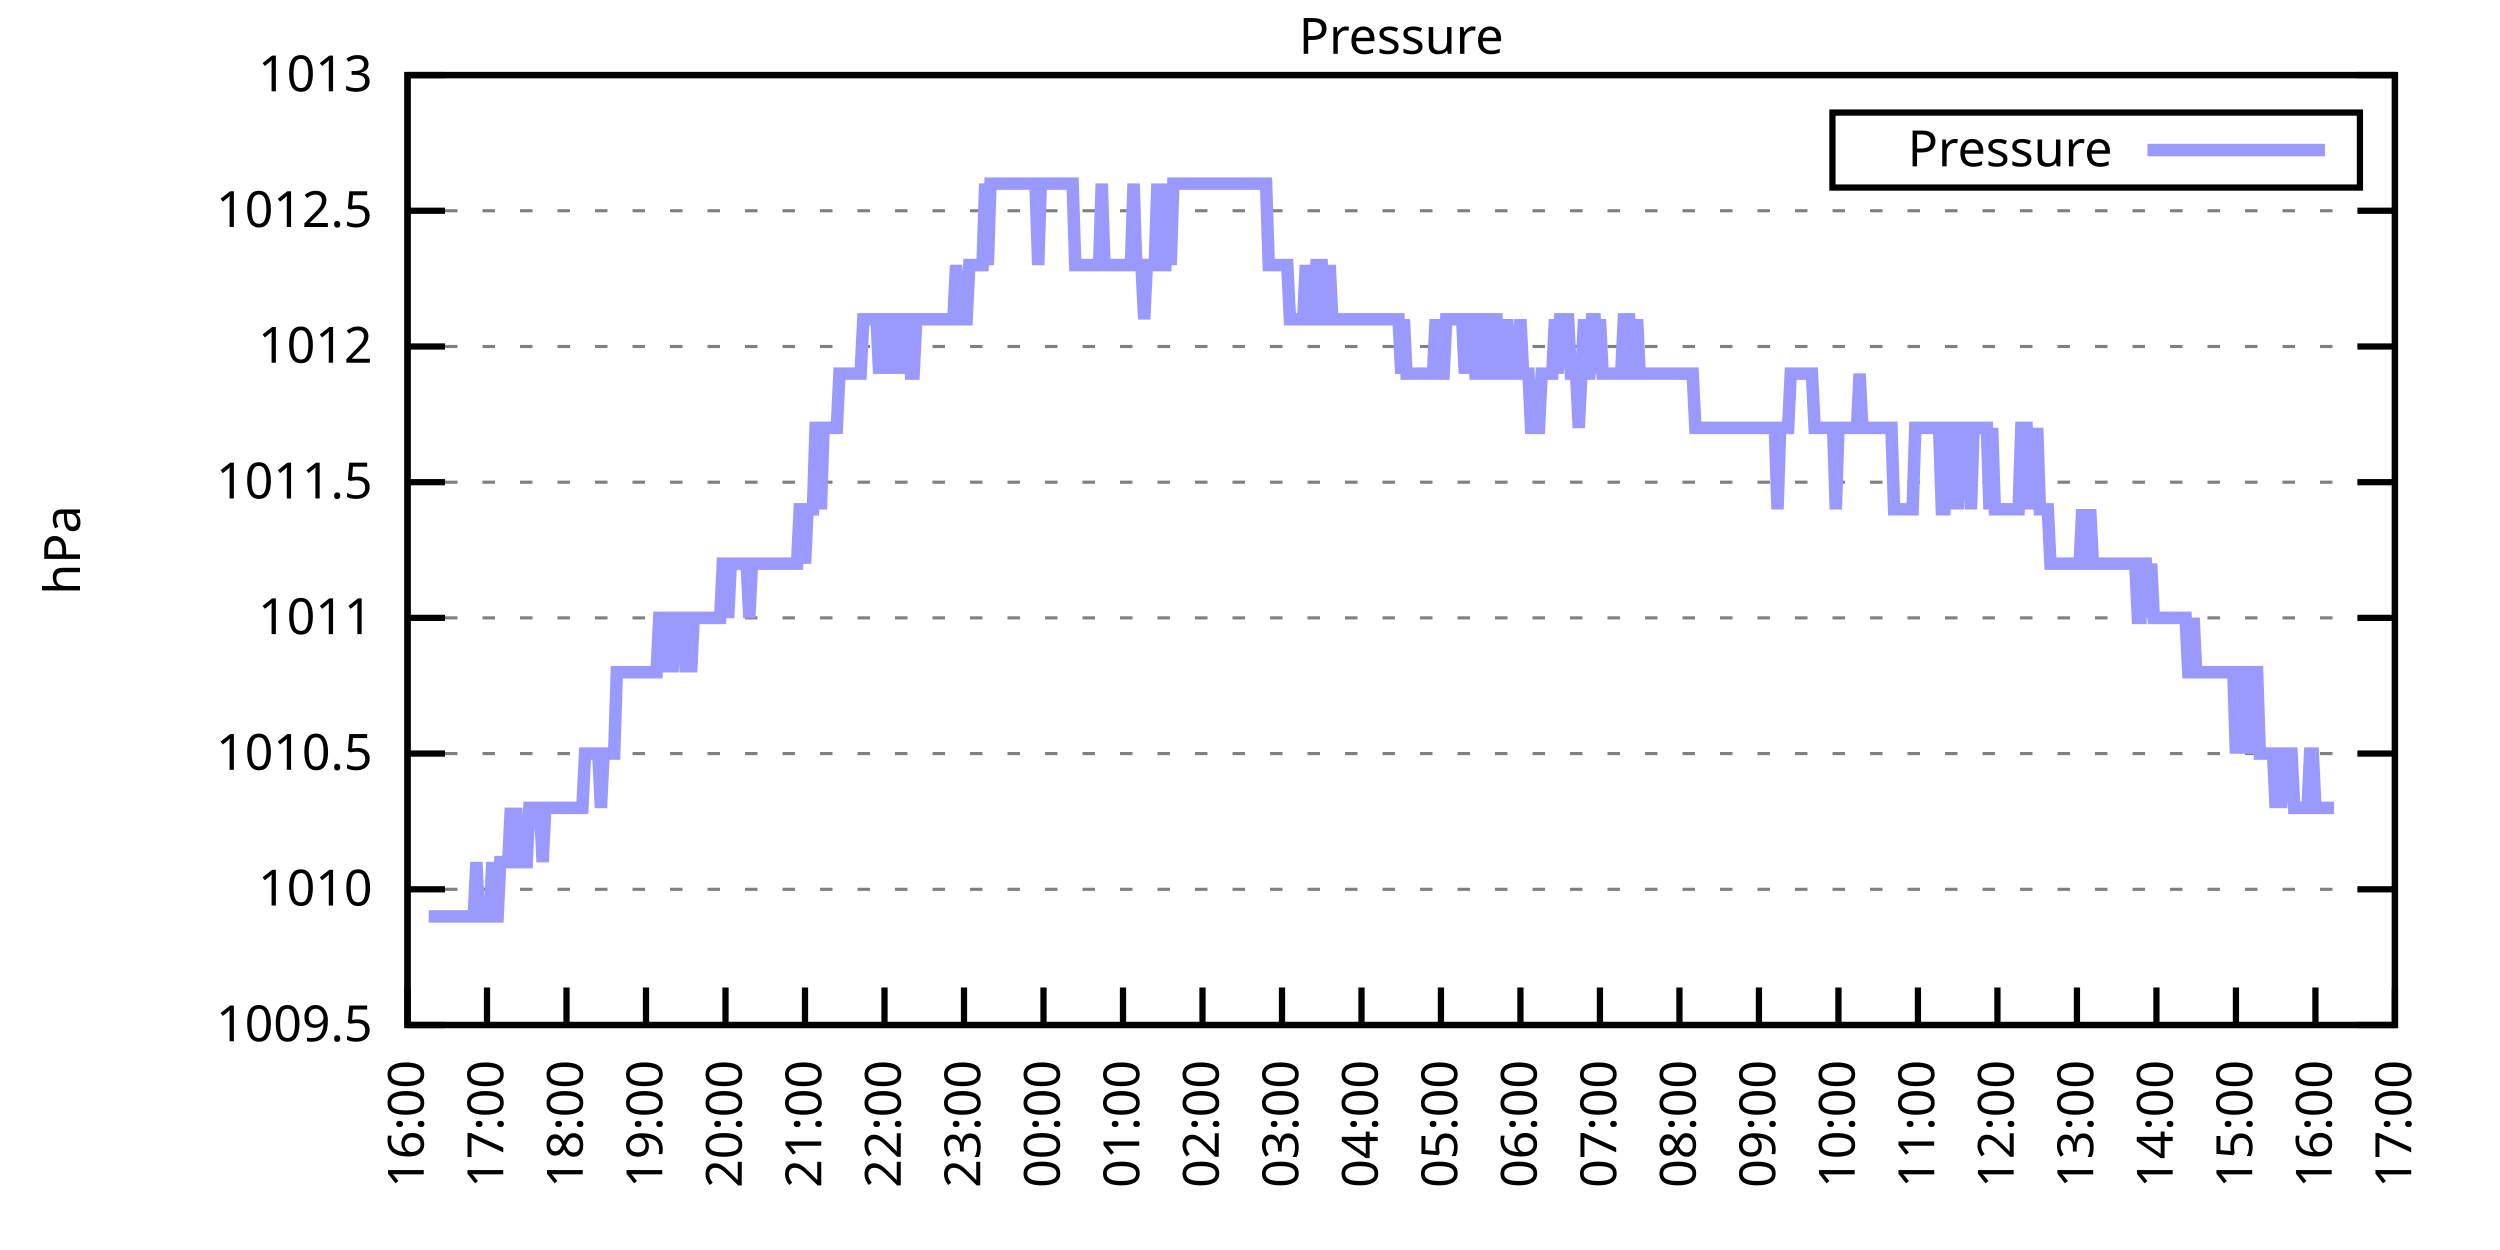
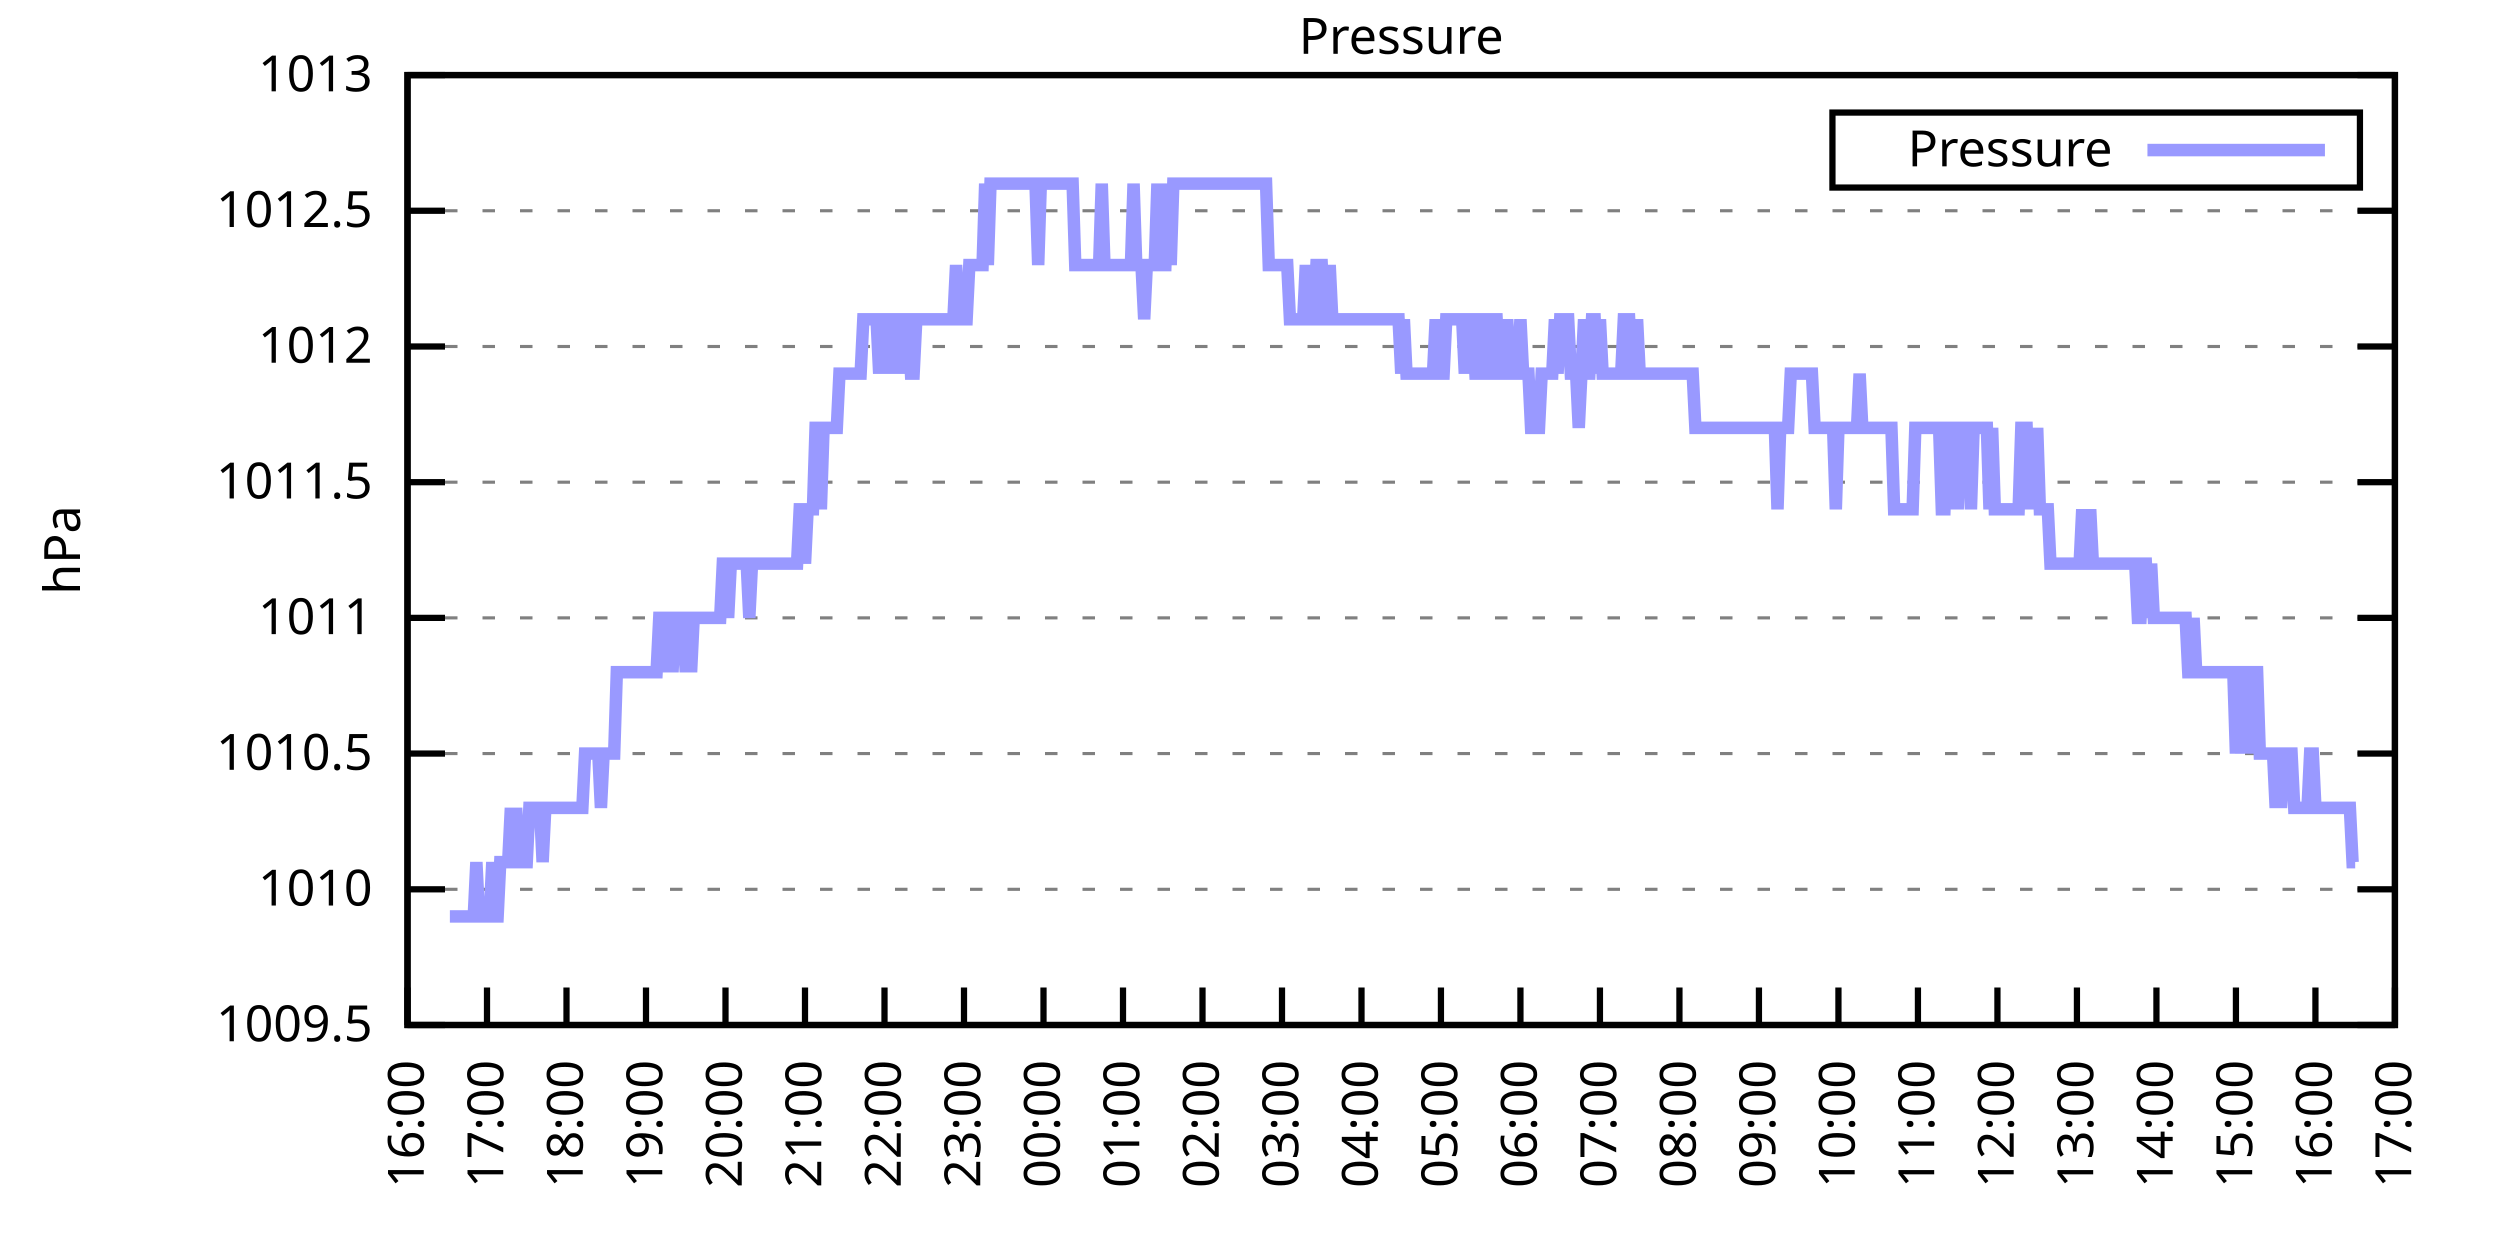
<svg xmlns="http://www.w3.org/2000/svg" xmlns:xlink="http://www.w3.org/1999/xlink" width="400" height="200" viewBox="0 0 400 200">
  <g id="gnuplot_canvas">
    <rect x="0" y="0" width="400" height="200" fill="none" />
    <defs>
      <circle id="gpDot" r="0.5" stroke-width="0.5" stroke="currentColor" />
      <path id="gpPt0" stroke-width="0.333" stroke="currentColor" d="M-1,0 h2 M0,-1 v2" />
      <path id="gpPt1" stroke-width="0.333" stroke="currentColor" d="M-1,-1 L1,1 M1,-1 L-1,1" />
      <path id="gpPt2" stroke-width="0.333" stroke="currentColor" d="M-1,0 L1,0 M0,-1 L0,1 M-1,-1 L1,1 M-1,1 L1,-1" />
      <rect id="gpPt3" stroke-width="0.333" stroke="currentColor" x="-1" y="-1" width="2" height="2" />
      <rect id="gpPt4" stroke-width="0.333" stroke="currentColor" fill="currentColor" x="-1" y="-1" width="2" height="2" />
      <circle id="gpPt5" stroke-width="0.333" stroke="currentColor" cx="0" cy="0" r="1" />
      <use xlink:href="#gpPt5" id="gpPt6" fill="currentColor" stroke="none" />
      <path id="gpPt7" stroke-width="0.333" stroke="currentColor" d="M0,-1.33 L-1.33,0.67 L1.33,0.67 z" />
      <use xlink:href="#gpPt7" id="gpPt8" fill="currentColor" stroke="none" />
      <use xlink:href="#gpPt7" id="gpPt9" stroke="currentColor" transform="rotate(180)" />
      <use xlink:href="#gpPt9" id="gpPt10" fill="currentColor" stroke="none" />
      <use xlink:href="#gpPt3" id="gpPt11" stroke="currentColor" transform="rotate(45)" />
      <use xlink:href="#gpPt11" id="gpPt12" fill="currentColor" stroke="none" />
      <path id="gpPt13" stroke-width="0.333" stroke="currentColor" d="M0,1.330 L1.265,0.411 L0.782,-1.067 L-0.782,-1.076 L-1.265,0.411 z" />
      <use xlink:href="#gpPt13" id="gpPt14" fill="currentColor" stroke="none" />
      <filter id="textbox" filterUnits="objectBoundingBox" x="0" y="0" height="1" width="1">
        <feFlood flood-color="white" flood-opacity="1" result="bgnd" />
        <feComposite in="SourceGraphic" in2="bgnd" operator="atop" />
      </filter>
      <filter id="greybox" filterUnits="objectBoundingBox" x="0" y="0" height="1" width="1">
        <feFlood flood-color="lightgrey" flood-opacity="1" result="grey" />
        <feComposite in="SourceGraphic" in2="grey" operator="atop" />
      </filter>
    </defs>
    <g fill="none" color="white" stroke="currentColor" stroke-width="1.00" stroke-linecap="butt" stroke-linejoin="miter">
</g>
    <g fill="none" color="black" stroke="currentColor" stroke-width="1.00" stroke-linecap="butt" stroke-linejoin="miter">
      <g stroke="none" shape-rendering="crispEdges">
        <polygon fill="rgb(255, 255, 255)" points="65.20,164.00 383.18,164.00 383.18,12.02 65.20,12.02 " />
      </g>
    </g>
    <g fill="none" color="black" stroke="currentColor" stroke-width="1.00" stroke-linecap="butt" stroke-linejoin="miter">
</g>
    <g fill="none" color="black" stroke="black" stroke-width="0.50" stroke-linecap="butt" stroke-linejoin="miter">
</g>
    <g fill="none" color="gray" stroke="currentColor" stroke-width="0.50" stroke-linecap="butt" stroke-linejoin="miter">
      <path stroke="gray" stroke-dasharray="2,4" class="gridline" d="M65.20,164.00 L383.19,164.00  " />
    </g>
    <g fill="none" color="gray" stroke="gray" stroke-width="1.00" stroke-linecap="butt" stroke-linejoin="miter">
</g>
    <g fill="none" color="black" stroke="currentColor" stroke-width="1.00" stroke-linecap="butt" stroke-linejoin="miter">
      <path stroke="black" d="M65.20,164.00 L71.20,164.00 M383.19,164.00 L377.19,164.00  " />
      <g transform="translate(59.60,166.60)" stroke="none" fill="black" font-family="Sans" font-size="8.00" text-anchor="end">
        <text>
          <tspan font-family="Sans"> 1009.5</tspan>
        </text>
      </g>
    </g>
    <g fill="none" color="black" stroke="currentColor" stroke-width="1.00" stroke-linecap="butt" stroke-linejoin="miter">
</g>
    <g fill="none" color="black" stroke="black" stroke-width="0.50" stroke-linecap="butt" stroke-linejoin="miter">
</g>
    <g fill="none" color="gray" stroke="currentColor" stroke-width="0.50" stroke-linecap="butt" stroke-linejoin="miter">
      <path stroke="gray" stroke-dasharray="2,4" class="gridline" d="M65.20,142.29 L383.19,142.29  " />
    </g>
    <g fill="none" color="gray" stroke="gray" stroke-width="1.00" stroke-linecap="butt" stroke-linejoin="miter">
</g>
    <g fill="none" color="black" stroke="currentColor" stroke-width="1.00" stroke-linecap="butt" stroke-linejoin="miter">
      <path stroke="black" d="M65.20,142.29 L71.20,142.29 M383.19,142.29 L377.19,142.29  " />
      <g transform="translate(59.60,144.89)" stroke="none" fill="black" font-family="Sans" font-size="8.00" text-anchor="end">
        <text>
          <tspan font-family="Sans"> 1010</tspan>
        </text>
      </g>
    </g>
    <g fill="none" color="black" stroke="currentColor" stroke-width="1.00" stroke-linecap="butt" stroke-linejoin="miter">
</g>
    <g fill="none" color="black" stroke="black" stroke-width="0.50" stroke-linecap="butt" stroke-linejoin="miter">
</g>
    <g fill="none" color="gray" stroke="currentColor" stroke-width="0.50" stroke-linecap="butt" stroke-linejoin="miter">
      <path stroke="gray" stroke-dasharray="2,4" class="gridline" d="M65.20,120.57 L383.19,120.57  " />
    </g>
    <g fill="none" color="gray" stroke="gray" stroke-width="1.00" stroke-linecap="butt" stroke-linejoin="miter">
</g>
    <g fill="none" color="black" stroke="currentColor" stroke-width="1.00" stroke-linecap="butt" stroke-linejoin="miter">
      <path stroke="black" d="M65.20,120.57 L71.20,120.57 M383.19,120.57 L377.19,120.57  " />
      <g transform="translate(59.60,123.17)" stroke="none" fill="black" font-family="Sans" font-size="8.00" text-anchor="end">
        <text>
          <tspan font-family="Sans"> 1010.5</tspan>
        </text>
      </g>
    </g>
    <g fill="none" color="black" stroke="currentColor" stroke-width="1.00" stroke-linecap="butt" stroke-linejoin="miter">
</g>
    <g fill="none" color="black" stroke="black" stroke-width="0.50" stroke-linecap="butt" stroke-linejoin="miter">
</g>
    <g fill="none" color="gray" stroke="currentColor" stroke-width="0.50" stroke-linecap="butt" stroke-linejoin="miter">
      <path stroke="gray" stroke-dasharray="2,4" class="gridline" d="M65.20,98.86 L383.19,98.86  " />
    </g>
    <g fill="none" color="gray" stroke="gray" stroke-width="1.00" stroke-linecap="butt" stroke-linejoin="miter">
</g>
    <g fill="none" color="black" stroke="currentColor" stroke-width="1.00" stroke-linecap="butt" stroke-linejoin="miter">
      <path stroke="black" d="M65.20,98.86 L71.20,98.86 M383.19,98.86 L377.19,98.86  " />
      <g transform="translate(59.60,101.46)" stroke="none" fill="black" font-family="Sans" font-size="8.00" text-anchor="end">
        <text>
          <tspan font-family="Sans"> 1011</tspan>
        </text>
      </g>
    </g>
    <g fill="none" color="black" stroke="currentColor" stroke-width="1.00" stroke-linecap="butt" stroke-linejoin="miter">
</g>
    <g fill="none" color="black" stroke="black" stroke-width="0.50" stroke-linecap="butt" stroke-linejoin="miter">
</g>
    <g fill="none" color="gray" stroke="currentColor" stroke-width="0.50" stroke-linecap="butt" stroke-linejoin="miter">
      <path stroke="gray" stroke-dasharray="2,4" class="gridline" d="M65.20,77.15 L383.19,77.15  " />
    </g>
    <g fill="none" color="gray" stroke="gray" stroke-width="1.00" stroke-linecap="butt" stroke-linejoin="miter">
</g>
    <g fill="none" color="black" stroke="currentColor" stroke-width="1.00" stroke-linecap="butt" stroke-linejoin="miter">
      <path stroke="black" d="M65.20,77.15 L71.20,77.15 M383.19,77.15 L377.19,77.15  " />
      <g transform="translate(59.60,79.75)" stroke="none" fill="black" font-family="Sans" font-size="8.00" text-anchor="end">
        <text>
          <tspan font-family="Sans"> 1011.5</tspan>
        </text>
      </g>
    </g>
    <g fill="none" color="black" stroke="currentColor" stroke-width="1.00" stroke-linecap="butt" stroke-linejoin="miter">
</g>
    <g fill="none" color="black" stroke="black" stroke-width="0.50" stroke-linecap="butt" stroke-linejoin="miter">
</g>
    <g fill="none" color="gray" stroke="currentColor" stroke-width="0.50" stroke-linecap="butt" stroke-linejoin="miter">
      <path stroke="gray" stroke-dasharray="2,4" class="gridline" d="M65.20,55.44 L383.19,55.44  " />
    </g>
    <g fill="none" color="gray" stroke="gray" stroke-width="1.00" stroke-linecap="butt" stroke-linejoin="miter">
</g>
    <g fill="none" color="black" stroke="currentColor" stroke-width="1.00" stroke-linecap="butt" stroke-linejoin="miter">
      <path stroke="black" d="M65.20,55.44 L71.20,55.44 M383.19,55.44 L377.19,55.44  " />
      <g transform="translate(59.60,58.04)" stroke="none" fill="black" font-family="Sans" font-size="8.00" text-anchor="end">
        <text>
          <tspan font-family="Sans"> 1012</tspan>
        </text>
      </g>
    </g>
    <g fill="none" color="black" stroke="currentColor" stroke-width="1.00" stroke-linecap="butt" stroke-linejoin="miter">
</g>
    <g fill="none" color="black" stroke="black" stroke-width="0.50" stroke-linecap="butt" stroke-linejoin="miter">
</g>
    <g fill="none" color="gray" stroke="currentColor" stroke-width="0.50" stroke-linecap="butt" stroke-linejoin="miter">
      <path stroke="gray" stroke-dasharray="2,4" class="gridline" d="M65.20,33.72 L383.19,33.72  " />
    </g>
    <g fill="none" color="gray" stroke="gray" stroke-width="1.00" stroke-linecap="butt" stroke-linejoin="miter">
</g>
    <g fill="none" color="black" stroke="currentColor" stroke-width="1.00" stroke-linecap="butt" stroke-linejoin="miter">
      <path stroke="black" d="M65.20,33.72 L71.20,33.72 M383.19,33.72 L377.19,33.72  " />
      <g transform="translate(59.60,36.32)" stroke="none" fill="black" font-family="Sans" font-size="8.00" text-anchor="end">
        <text>
          <tspan font-family="Sans"> 1012.5</tspan>
        </text>
      </g>
    </g>
    <g fill="none" color="black" stroke="currentColor" stroke-width="1.00" stroke-linecap="butt" stroke-linejoin="miter">
</g>
    <g fill="none" color="black" stroke="black" stroke-width="0.50" stroke-linecap="butt" stroke-linejoin="miter">
</g>
    <g fill="none" color="gray" stroke="currentColor" stroke-width="0.50" stroke-linecap="butt" stroke-linejoin="miter">
      <path stroke="gray" stroke-dasharray="2,4" class="gridline" d="M65.20,12.01 L383.19,12.01  " />
    </g>
    <g fill="none" color="gray" stroke="gray" stroke-width="1.00" stroke-linecap="butt" stroke-linejoin="miter">
</g>
    <g fill="none" color="black" stroke="currentColor" stroke-width="1.00" stroke-linecap="butt" stroke-linejoin="miter">
      <path stroke="black" d="M65.20,12.01 L71.20,12.01 M383.19,12.01 L377.19,12.01  " />
      <g transform="translate(59.60,14.61)" stroke="none" fill="black" font-family="Sans" font-size="8.00" text-anchor="end">
        <text>
          <tspan font-family="Sans"> 1013</tspan>
        </text>
      </g>
    </g>
    <g fill="none" color="black" stroke="currentColor" stroke-width="1.00" stroke-linecap="butt" stroke-linejoin="miter">
      <path stroke="black" d="M65.20,164.00 L65.20,158.00  " />
      <g transform="translate(67.80,169.60) rotate(270.00)" stroke="none" fill="black" font-family="Sans" font-size="8.00" text-anchor="end">
        <text>
          <tspan font-family="Sans">16:00</tspan>
        </text>
      </g>
    </g>
    <g fill="none" color="black" stroke="currentColor" stroke-width="1.00" stroke-linecap="butt" stroke-linejoin="miter">
      <path stroke="black" d="M77.92,164.00 L77.92,158.00  " />
      <g transform="translate(80.52,169.60) rotate(270.00)" stroke="none" fill="black" font-family="Sans" font-size="8.00" text-anchor="end">
        <text>
          <tspan font-family="Sans">17:00</tspan>
        </text>
      </g>
    </g>
    <g fill="none" color="black" stroke="currentColor" stroke-width="1.00" stroke-linecap="butt" stroke-linejoin="miter">
      <path stroke="black" d="M90.64,164.00 L90.64,158.00  " />
      <g transform="translate(93.24,169.60) rotate(270.00)" stroke="none" fill="black" font-family="Sans" font-size="8.00" text-anchor="end">
        <text>
          <tspan font-family="Sans">18:00</tspan>
        </text>
      </g>
    </g>
    <g fill="none" color="black" stroke="currentColor" stroke-width="1.00" stroke-linecap="butt" stroke-linejoin="miter">
      <path stroke="black" d="M103.36,164.00 L103.36,158.00  " />
      <g transform="translate(105.96,169.60) rotate(270.00)" stroke="none" fill="black" font-family="Sans" font-size="8.00" text-anchor="end">
        <text>
          <tspan font-family="Sans">19:00</tspan>
        </text>
      </g>
    </g>
    <g fill="none" color="black" stroke="currentColor" stroke-width="1.00" stroke-linecap="butt" stroke-linejoin="miter">
      <path stroke="black" d="M116.08,164.00 L116.08,158.00  " />
      <g transform="translate(118.68,169.60) rotate(270.00)" stroke="none" fill="black" font-family="Sans" font-size="8.00" text-anchor="end">
        <text>
          <tspan font-family="Sans">20:00</tspan>
        </text>
      </g>
    </g>
    <g fill="none" color="black" stroke="currentColor" stroke-width="1.00" stroke-linecap="butt" stroke-linejoin="miter">
      <path stroke="black" d="M128.80,164.00 L128.80,158.00  " />
      <g transform="translate(131.40,169.60) rotate(270.00)" stroke="none" fill="black" font-family="Sans" font-size="8.00" text-anchor="end">
        <text>
          <tspan font-family="Sans">21:00</tspan>
        </text>
      </g>
    </g>
    <g fill="none" color="black" stroke="currentColor" stroke-width="1.00" stroke-linecap="butt" stroke-linejoin="miter">
      <path stroke="black" d="M141.52,164.00 L141.52,158.00  " />
      <g transform="translate(144.12,169.60) rotate(270.00)" stroke="none" fill="black" font-family="Sans" font-size="8.00" text-anchor="end">
        <text>
          <tspan font-family="Sans">22:00</tspan>
        </text>
      </g>
    </g>
    <g fill="none" color="black" stroke="currentColor" stroke-width="1.00" stroke-linecap="butt" stroke-linejoin="miter">
      <path stroke="black" d="M154.24,164.00 L154.24,158.00  " />
      <g transform="translate(156.84,169.60) rotate(270.00)" stroke="none" fill="black" font-family="Sans" font-size="8.00" text-anchor="end">
        <text>
          <tspan font-family="Sans">23:00</tspan>
        </text>
      </g>
    </g>
    <g fill="none" color="black" stroke="currentColor" stroke-width="1.00" stroke-linecap="butt" stroke-linejoin="miter">
      <path stroke="black" d="M166.96,164.00 L166.96,158.00  " />
      <g transform="translate(169.56,169.60) rotate(270.00)" stroke="none" fill="black" font-family="Sans" font-size="8.00" text-anchor="end">
        <text>
          <tspan font-family="Sans">00:00</tspan>
        </text>
      </g>
    </g>
    <g fill="none" color="black" stroke="currentColor" stroke-width="1.00" stroke-linecap="butt" stroke-linejoin="miter">
      <path stroke="black" d="M179.68,164.00 L179.68,158.00  " />
      <g transform="translate(182.28,169.60) rotate(270.00)" stroke="none" fill="black" font-family="Sans" font-size="8.00" text-anchor="end">
        <text>
          <tspan font-family="Sans">01:00</tspan>
        </text>
      </g>
    </g>
    <g fill="none" color="black" stroke="currentColor" stroke-width="1.00" stroke-linecap="butt" stroke-linejoin="miter">
      <path stroke="black" d="M192.40,164.00 L192.40,158.00  " />
      <g transform="translate(195.00,169.60) rotate(270.00)" stroke="none" fill="black" font-family="Sans" font-size="8.00" text-anchor="end">
        <text>
          <tspan font-family="Sans">02:00</tspan>
        </text>
      </g>
    </g>
    <g fill="none" color="black" stroke="currentColor" stroke-width="1.00" stroke-linecap="butt" stroke-linejoin="miter">
      <path stroke="black" d="M205.12,164.00 L205.12,158.00  " />
      <g transform="translate(207.72,169.60) rotate(270.00)" stroke="none" fill="black" font-family="Sans" font-size="8.00" text-anchor="end">
        <text>
          <tspan font-family="Sans">03:00</tspan>
        </text>
      </g>
    </g>
    <g fill="none" color="black" stroke="currentColor" stroke-width="1.00" stroke-linecap="butt" stroke-linejoin="miter">
      <path stroke="black" d="M217.84,164.00 L217.84,158.00  " />
      <g transform="translate(220.44,169.60) rotate(270.00)" stroke="none" fill="black" font-family="Sans" font-size="8.00" text-anchor="end">
        <text>
          <tspan font-family="Sans">04:00</tspan>
        </text>
      </g>
    </g>
    <g fill="none" color="black" stroke="currentColor" stroke-width="1.00" stroke-linecap="butt" stroke-linejoin="miter">
      <path stroke="black" d="M230.55,164.00 L230.55,158.00  " />
      <g transform="translate(233.15,169.60) rotate(270.00)" stroke="none" fill="black" font-family="Sans" font-size="8.00" text-anchor="end">
        <text>
          <tspan font-family="Sans">05:00</tspan>
        </text>
      </g>
    </g>
    <g fill="none" color="black" stroke="currentColor" stroke-width="1.00" stroke-linecap="butt" stroke-linejoin="miter">
      <path stroke="black" d="M243.27,164.00 L243.27,158.00  " />
      <g transform="translate(245.87,169.60) rotate(270.00)" stroke="none" fill="black" font-family="Sans" font-size="8.00" text-anchor="end">
        <text>
          <tspan font-family="Sans">06:00</tspan>
        </text>
      </g>
    </g>
    <g fill="none" color="black" stroke="currentColor" stroke-width="1.00" stroke-linecap="butt" stroke-linejoin="miter">
      <path stroke="black" d="M255.99,164.00 L255.99,158.00  " />
      <g transform="translate(258.59,169.60) rotate(270.00)" stroke="none" fill="black" font-family="Sans" font-size="8.00" text-anchor="end">
        <text>
          <tspan font-family="Sans">07:00</tspan>
        </text>
      </g>
    </g>
    <g fill="none" color="black" stroke="currentColor" stroke-width="1.00" stroke-linecap="butt" stroke-linejoin="miter">
      <path stroke="black" d="M268.71,164.00 L268.71,158.00  " />
      <g transform="translate(271.31,169.60) rotate(270.00)" stroke="none" fill="black" font-family="Sans" font-size="8.00" text-anchor="end">
        <text>
          <tspan font-family="Sans">08:00</tspan>
        </text>
      </g>
    </g>
    <g fill="none" color="black" stroke="currentColor" stroke-width="1.00" stroke-linecap="butt" stroke-linejoin="miter">
      <path stroke="black" d="M281.43,164.00 L281.43,158.00  " />
      <g transform="translate(284.03,169.60) rotate(270.00)" stroke="none" fill="black" font-family="Sans" font-size="8.00" text-anchor="end">
        <text>
          <tspan font-family="Sans">09:00</tspan>
        </text>
      </g>
    </g>
    <g fill="none" color="black" stroke="currentColor" stroke-width="1.00" stroke-linecap="butt" stroke-linejoin="miter">
      <path stroke="black" d="M294.15,164.00 L294.15,158.00  " />
      <g transform="translate(296.75,169.60) rotate(270.00)" stroke="none" fill="black" font-family="Sans" font-size="8.00" text-anchor="end">
        <text>
          <tspan font-family="Sans">10:00</tspan>
        </text>
      </g>
    </g>
    <g fill="none" color="black" stroke="currentColor" stroke-width="1.00" stroke-linecap="butt" stroke-linejoin="miter">
      <path stroke="black" d="M306.87,164.00 L306.87,158.00  " />
      <g transform="translate(309.47,169.60) rotate(270.00)" stroke="none" fill="black" font-family="Sans" font-size="8.00" text-anchor="end">
        <text>
          <tspan font-family="Sans">11:00</tspan>
        </text>
      </g>
    </g>
    <g fill="none" color="black" stroke="currentColor" stroke-width="1.00" stroke-linecap="butt" stroke-linejoin="miter">
      <path stroke="black" d="M319.59,164.00 L319.59,158.00  " />
      <g transform="translate(322.19,169.60) rotate(270.00)" stroke="none" fill="black" font-family="Sans" font-size="8.00" text-anchor="end">
        <text>
          <tspan font-family="Sans">12:00</tspan>
        </text>
      </g>
    </g>
    <g fill="none" color="black" stroke="currentColor" stroke-width="1.00" stroke-linecap="butt" stroke-linejoin="miter">
      <path stroke="black" d="M332.31,164.00 L332.31,158.00  " />
      <g transform="translate(334.91,169.60) rotate(270.00)" stroke="none" fill="black" font-family="Sans" font-size="8.00" text-anchor="end">
        <text>
          <tspan font-family="Sans">13:00</tspan>
        </text>
      </g>
    </g>
    <g fill="none" color="black" stroke="currentColor" stroke-width="1.00" stroke-linecap="butt" stroke-linejoin="miter">
      <path stroke="black" d="M345.03,164.00 L345.03,158.00  " />
      <g transform="translate(347.63,169.60) rotate(270.00)" stroke="none" fill="black" font-family="Sans" font-size="8.00" text-anchor="end">
        <text>
          <tspan font-family="Sans">14:00</tspan>
        </text>
      </g>
    </g>
    <g fill="none" color="black" stroke="currentColor" stroke-width="1.00" stroke-linecap="butt" stroke-linejoin="miter">
      <path stroke="black" d="M357.75,164.00 L357.75,158.00  " />
      <g transform="translate(360.35,169.60) rotate(270.00)" stroke="none" fill="black" font-family="Sans" font-size="8.00" text-anchor="end">
        <text>
          <tspan font-family="Sans">15:00</tspan>
        </text>
      </g>
    </g>
    <g fill="none" color="black" stroke="currentColor" stroke-width="1.00" stroke-linecap="butt" stroke-linejoin="miter">
      <path stroke="black" d="M370.47,164.00 L370.47,158.00  " />
      <g transform="translate(373.07,169.60) rotate(270.00)" stroke="none" fill="black" font-family="Sans" font-size="8.00" text-anchor="end">
        <text>
          <tspan font-family="Sans">16:00</tspan>
        </text>
      </g>
    </g>
    <g fill="none" color="black" stroke="currentColor" stroke-width="1.00" stroke-linecap="butt" stroke-linejoin="miter">
      <path stroke="black" d="M383.19,164.00 L383.19,158.00  " />
      <g transform="translate(385.79,169.60) rotate(270.00)" stroke="none" fill="black" font-family="Sans" font-size="8.00" text-anchor="end">
        <text>
          <tspan font-family="Sans">17:00</tspan>
        </text>
      </g>
    </g>
    <g fill="none" color="black" stroke="currentColor" stroke-width="1.00" stroke-linecap="butt" stroke-linejoin="miter">
</g>
    <g fill="none" color="black" stroke="currentColor" stroke-width="1.00" stroke-linecap="butt" stroke-linejoin="miter">
      <path stroke="black" d="M65.20,12.01 L65.20,164.00 L383.19,164.00 L383.19,12.01 L65.20,12.01 Z  " />
    </g>
    <g fill="none" color="black" stroke="currentColor" stroke-width="1.00" stroke-linecap="butt" stroke-linejoin="miter">
</g>
    <g fill="none" color="black" stroke="currentColor" stroke-width="1.00" stroke-linecap="butt" stroke-linejoin="miter">
      <path stroke="black" d="M293.19,30.01 L293.19,18.01 L377.59,18.01 L377.59,30.01 L293.19,30.01 Z  " />
    </g>
    <g id="Pressure_plot_1">
      <g fill="none" color="white" stroke="black" stroke-width="2.00" stroke-linecap="butt" stroke-linejoin="miter">
</g>
      <g fill="none" color="black" stroke="currentColor" stroke-width="2.00" stroke-linecap="butt" stroke-linejoin="miter">
        <g transform="translate(337.99,26.61)" stroke="none" fill="black" font-family="Sans" font-size="8.00" text-anchor="end">
          <text>
            <tspan font-family="Sans">Pressure</tspan>
          </text>
        </g>
      </g>
      <g fill="none" color="black" stroke="currentColor" stroke-width="2.00" stroke-linecap="butt" stroke-linejoin="miter">
-         <path stroke="rgb(153, 153, 255)" d="M343.59,24.01 L371.99,24.01 M68.59,146.63 L69.02,146.63 L69.44,146.63 L69.86,146.63 L70.29,146.63 L70.71,146.63   L71.14,146.63 L71.56,146.63 L71.98,146.63 L72.41,146.63 L72.83,146.63 L73.26,146.63 L73.68,146.63 L74.10,146.63   L74.53,146.63 L74.95,146.63 L75.38,146.63 L75.80,146.63 L76.22,137.94 L76.65,146.63 L77.07,146.63 L77.50,146.63   L77.92,146.63 L78.34,146.63 L78.77,137.94 L79.19,146.63 L79.62,146.63 L80.04,137.94 L80.46,137.94 L80.89,137.94   L81.31,137.94 L81.74,129.26 L82.16,137.94 L82.58,129.26 L83.01,137.94 L83.43,137.94 L83.86,137.94 L84.28,137.94   L84.70,129.26 L85.13,129.26 L85.55,129.26 L85.98,129.26 L86.40,129.26 L86.82,137.94 L87.25,129.26 L87.67,129.26   L88.10,129.26 L88.52,129.26 L88.94,129.26 L89.37,129.26 L89.79,129.26 L90.22,129.26 L90.64,129.26 L91.06,129.26   L91.49,129.26 L91.91,129.26 L92.34,129.26 L92.76,129.26 L93.18,129.26 L93.61,120.57 L94.03,120.57 L94.46,120.57   L94.88,120.57 L95.30,120.57 L95.73,120.57 L96.15,129.26 L96.58,120.57 L97.00,120.57 L97.42,120.57 L97.85,120.57   L98.27,120.57 L98.69,107.55 L99.12,107.55 L99.54,107.55 L99.97,107.55 L100.39,107.55 L100.81,107.55 L101.24,107.55   L101.66,107.55 L102.09,107.55 L102.51,107.55 L102.93,107.55 L103.36,107.55 L103.78,107.55 L104.21,107.55 L104.63,107.55   L105.05,107.55 L105.48,98.86 L105.90,98.86 L106.33,107.55 L106.75,98.86 L107.17,98.86 L107.60,107.55 L108.02,98.86   L108.45,98.86 L108.87,98.86 L109.29,98.86 L109.72,107.55 L110.14,98.86 L110.57,107.55 L110.99,98.86 L111.41,98.86   L111.84,98.86 L112.26,98.86 L112.69,98.86 L113.11,98.86 L113.53,98.86 L113.96,98.86 L114.38,98.86 L114.81,98.86   L115.23,98.86 L115.65,90.18 L116.08,90.18 L116.50,98.86 L116.93,90.18 L117.35,90.18 L117.77,90.18 L118.20,90.18   L118.62,90.18 L119.05,90.18 L119.47,90.18 L119.89,98.86 L120.32,90.18 L120.74,90.18 L121.17,90.18 L121.59,90.18   L122.01,90.18 L122.44,90.18 L122.86,90.18 L123.29,90.18 L123.71,90.18 L124.13,90.18 L124.56,90.18 L124.98,90.18   L125.41,90.18 L125.83,90.18 L126.25,90.18 L126.68,90.18 L127.10,90.18 L127.53,90.18 L127.95,81.49 L128.37,81.49   L128.80,90.18 L129.22,81.49 L129.65,81.49 L130.07,81.49 L130.49,68.46 L130.92,68.46 L131.34,81.49 L131.77,68.46   L132.19,68.46 L132.61,68.46 L133.04,68.46 L133.46,68.46 L133.89,68.46 L134.31,59.78 L134.73,59.78 L135.16,59.78   L135.58,59.78 L136.01,59.78 L136.43,59.78 L136.85,59.78 L137.28,59.78 L137.70,59.78 L138.13,51.09 L138.55,51.09   L138.97,51.09 L139.40,51.09 L139.82,51.09 L140.25,51.09 L140.67,59.78 L141.09,51.09 L141.52,51.09 L141.94,59.78   L142.37,51.09 L142.79,51.09 L143.21,59.78 L143.64,51.09 L144.06,51.09 L144.49,59.78 L144.91,51.09 L145.33,51.09   L145.76,59.78 L146.18,59.78 L146.61,51.09 L147.03,51.09 L147.45,51.09 L147.88,51.09 L148.30,51.09 L148.73,51.09   L149.15,51.09 L149.57,51.09 L150.00,51.09 L150.42,51.09 L150.85,51.09 L151.27,51.09 L151.69,51.09 L152.12,51.09   L152.54,51.09 L152.97,42.41 L153.39,51.09 L153.81,51.09 L154.24,51.09 L154.66,51.09 L155.09,42.41 L155.51,42.41   L155.93,42.41 L156.36,42.41 L156.78,42.41 L157.21,42.41 L157.63,29.38 L158.05,42.41 L158.48,29.38 L158.90,29.38   L159.33,29.38 L159.75,29.38 L160.17,29.38 L160.60,29.38 L161.02,29.38 L161.44,29.38 L161.87,29.38 L162.29,29.38   L162.72,29.38 L163.14,29.38 L163.56,29.38 L163.99,29.38 L164.41,29.38 L164.84,29.38 L165.26,29.38 L165.68,29.38   L166.11,42.41 L166.53,29.38 L166.96,29.38 L167.38,29.38 L167.80,29.38 L168.23,29.38 L168.65,29.38 L169.08,29.38   L169.50,29.38 L169.92,29.38 L170.35,29.38 L170.77,29.38 L171.20,29.38 L171.62,29.38 L172.04,42.41 L172.47,42.41   L172.89,42.41 L173.32,42.41 L173.74,42.41 L174.16,42.41 L174.59,42.41 L175.01,42.41 L175.44,42.41 L175.86,42.41   L176.28,29.38 L176.71,42.41 L177.13,42.41 L177.56,42.41 L177.98,42.41 L178.40,42.41 L178.83,42.41 L179.25,42.41   L179.68,42.41 L180.10,42.41 L180.52,42.41 L180.95,42.41 L181.37,29.38 L181.80,42.41 L182.22,42.41 L182.64,42.41   L183.07,51.09 L183.49,42.41 L183.92,42.41 L184.34,42.41 L184.76,42.41 L185.19,29.38 L185.61,42.41 L186.04,42.41   L186.46,42.41 L186.88,29.38 L187.31,42.41 L187.73,29.38 L188.16,29.38 L188.58,29.38 L189.00,29.38 L189.43,29.38   L189.85,29.38 L190.28,29.38 L190.70,29.38 L191.12,29.38 L191.55,29.38 L191.97,29.38 L192.40,29.38 L192.82,29.38   L193.24,29.38 L193.67,29.38 L194.09,29.38 L194.52,29.38 L194.94,29.38 L195.36,29.38 L195.79,29.38 L196.21,29.38   L196.64,29.38 L197.06,29.38 L197.48,29.38 L197.91,29.38 L198.33,29.38 L198.76,29.38 L199.18,29.38 L199.60,29.38   L200.03,29.38 L200.45,29.38 L200.88,29.38 L201.30,29.38 L201.72,29.38 L202.15,29.38 L202.57,29.38 L203.00,42.41   L203.42,42.41 L203.84,42.41 L204.27,42.41 L204.69,42.41 L205.12,42.41 L205.54,42.41 L205.96,42.41 L206.39,51.09   L206.81,51.09 L207.24,51.09 L207.66,51.09 L208.08,51.09 L208.51,51.09 L208.93,42.41 L209.36,51.09 L209.78,51.09   L210.20,51.09 L210.63,42.41 L211.05,42.41 L211.48,42.41 L211.90,51.09 L212.32,51.09 L212.75,42.41 L213.17,51.09   L213.60,51.09 L214.02,51.09 L214.44,51.09 L214.87,51.09 L215.29,51.09 L215.72,51.09 L216.14,51.09 L216.56,51.09   L216.99,51.09 L217.41,51.09 L217.84,51.09 L218.26,51.09 L218.68,51.09 L219.11,51.09 L219.53,51.09 L219.96,51.09   L220.38,51.09 L220.80,51.09 L221.23,51.09 L221.65,51.09 L222.08,51.09 L222.50,51.09 L222.92,51.09 L223.35,51.09   L223.77,51.09 L224.20,59.78 L224.62,51.09 L225.04,59.78 L225.47,59.78 L225.89,59.78 L226.31,59.78 L226.74,59.78   L227.16,59.78 L227.59,59.78 L228.01,59.78 L228.43,59.78 L228.86,59.78 L229.28,59.78 L229.71,51.09 L230.13,59.78   L230.55,59.78 L230.98,59.78 L231.40,51.09 L231.83,51.09 L232.25,51.09 L232.67,51.09 L233.10,51.09 L233.52,51.09   L233.95,51.09 L234.37,59.78 L234.79,51.09 L235.22,51.09 L235.64,51.09 L236.07,59.78 L236.49,59.78 L236.91,59.78   L237.34,51.09 L237.76,51.09 L238.19,59.78 L238.61,59.78 L239.03,51.09 L239.46,51.09 L239.88,59.78 L240.31,59.78   L240.73,59.78 L241.15,51.09 L241.58,59.78 L242.00,59.78 L242.43,59.78 L242.85,59.78 L243.27,51.09 L243.70,59.78   L244.12,59.78 L244.55,59.78 L244.97,68.46 L245.39,68.46 L245.82,68.46 L246.24,68.46 L246.67,59.78 L247.09,59.78   L247.51,59.78 L247.94,59.78 L248.36,59.78 L248.79,51.09 L249.21,59.78 L249.63,51.09 L250.06,51.09 L250.48,51.09   L250.91,51.09 L251.33,59.78 L251.75,59.78 L252.18,59.78 L252.60,68.46 L253.03,59.78 L253.45,51.09 L253.87,59.78   L254.30,59.78 L254.72,51.09 L255.15,51.09 L255.57,59.78 L255.99,51.09 L256.42,59.78 L256.84,59.78 L257.27,59.78   L257.69,59.78 L258.11,59.78 L258.54,59.78 L258.96,59.78 L259.39,59.78 L259.81,51.09 L260.23,51.09 L260.66,51.09   L261.08,59.78 L261.51,59.78 L261.93,51.09 L262.35,59.78 L262.78,59.78 L263.20,59.78 L263.63,59.78 L264.05,59.78   L264.47,59.78 L264.90,59.78 L265.32,59.78 L265.75,59.78 L266.17,59.78 L266.59,59.78 L267.02,59.78 L267.44,59.78   L267.87,59.78 L268.29,59.78 L268.71,59.78 L269.14,59.78 L269.56,59.78 L269.99,59.78 L270.41,59.78 L270.83,59.78   L271.26,68.46 L271.68,68.46 L272.11,68.46 L272.53,68.46 L272.95,68.46 L273.38,68.46 L273.80,68.46 L274.23,68.46   L274.65,68.46 L275.07,68.46 L275.50,68.46 L275.92,68.46 L276.35,68.46 L276.77,68.46 L277.19,68.46 L277.62,68.46   L278.04,68.46 L278.47,68.46 L278.89,68.46 L279.31,68.46 L279.74,68.46 L280.16,68.46 L280.59,68.46 L281.01,68.46   L281.43,68.46 L281.86,68.46 L282.28,68.46 L282.71,68.46 L283.13,68.46 L283.55,68.46 L283.98,68.46 L284.40,81.49   L284.83,68.46 L285.25,68.46 L285.67,68.46 L286.10,68.46 L286.52,59.78 L286.95,59.78 L287.37,59.78 L287.79,59.78   L288.22,59.78 L288.64,59.78 L289.06,59.78 L289.49,59.78 L289.91,59.78 L290.34,68.46 L290.76,68.46 L291.18,68.46   L291.61,68.46 L292.03,68.46 L292.46,68.46 L292.88,68.46 L293.30,68.46 L293.73,81.49 L294.15,68.46 L294.58,68.46   L295.00,68.46 L295.42,68.46 L295.85,68.46 L296.27,68.46 L296.70,68.46 L297.12,68.46 L297.54,59.78 L297.97,68.46   L298.39,68.46 L298.82,68.46 L299.24,68.46 L299.66,68.46 L300.09,68.46 L300.51,68.46 L300.94,68.46 L301.36,68.46   L301.78,68.46 L302.21,68.46 L302.63,68.46 L303.06,81.49 L303.48,81.49 L303.90,81.49 L304.33,81.49 L304.75,81.49   L305.18,81.49 L305.60,81.49 L306.02,81.49 L306.45,68.46 L306.87,68.46 L307.30,68.46 L307.72,68.46 L308.14,68.46   L308.57,68.46 L308.99,68.46 L309.42,68.46 L309.84,68.46 L310.26,68.46 L310.69,81.49 L311.11,81.49 L311.54,68.46   L311.96,68.46 L312.38,81.49 L312.81,68.46 L313.23,81.49 L313.66,68.46 L314.08,68.46 L314.50,68.46 L314.93,68.46   L315.35,81.49 L315.78,68.46 L316.20,68.46 L316.62,68.46 L317.05,68.46 L317.47,68.46 L317.90,68.46 L318.32,81.49   L318.74,68.46 L319.17,81.49 L319.59,81.49 L320.02,81.49 L320.44,81.49 L320.86,81.49 L321.29,81.49 L321.71,81.49   L322.14,81.49 L322.56,81.49 L322.98,81.49 L323.41,68.46 L323.83,68.46 L324.26,68.46 L324.68,81.49 L325.10,68.46   L325.53,81.49 L325.95,68.46 L326.38,81.49 L326.80,81.49 L327.22,81.49 L327.65,81.49 L328.07,90.18 L328.50,90.18   L328.92,90.18 L329.34,90.18 L329.77,90.18 L330.19,90.18 L330.62,90.18 L331.04,90.18 L331.46,90.18 L331.89,90.18   L332.31,90.18 L332.74,90.18 L333.16,81.49 L333.58,90.18 L334.01,90.18 L334.43,81.49 L334.86,90.18 L335.28,90.18   L335.70,90.18 L336.13,90.18 L336.55,90.18 L336.98,90.18 L337.40,90.18 L337.82,90.18 L338.25,90.18 L338.67,90.18   L339.10,90.18 L339.52,90.18 L339.94,90.18 L340.37,90.18 L340.79,90.18 L341.22,90.18 L341.64,90.18 L342.06,98.86   L342.49,98.86 L342.91,90.18 L343.34,90.18 L343.76,98.86 L344.18,90.18 L344.61,98.86 L345.03,98.86 L345.46,98.86   L345.88,98.86 L346.30,98.86 L346.73,98.86 L347.15,98.86 L347.58,98.86 L348.00,98.86 L348.42,98.86 L348.85,98.86   L349.27,98.86 L349.70,98.86 L350.12,107.55 L350.54,107.55 L350.97,98.86 L351.39,107.55 L351.81,107.55 L352.24,107.55   L352.66,107.55 L353.09,107.55 L353.51,107.55 L353.93,107.55 L354.36,107.55 L354.78,107.55 L355.21,107.55 L355.63,107.55   L356.05,107.55 L356.48,107.55 L356.90,107.55 L357.33,107.55 L357.75,120.57 L358.17,107.55 L358.60,120.57 L359.02,107.55   L359.45,107.55 L359.87,120.57 L360.29,107.55 L360.72,107.55 L361.14,107.55 L361.57,120.57 L361.99,120.57 L362.41,120.57   L362.84,120.57 L363.26,120.57 L363.69,120.57 L364.11,129.26 L364.53,120.57 L364.96,129.26 L365.38,120.57 L365.81,120.57   L366.23,120.57 L366.65,120.57 L367.08,129.26 L367.50,129.26 L367.93,129.26 L368.35,129.26 L368.77,129.26 L369.20,129.26   L369.62,120.57 L370.05,120.57 L370.47,129.26 L370.89,129.26 L371.32,129.26 L371.74,129.26 L372.17,129.26 L372.59,129.26   L373.01,129.26 L373.44,129.26  " />
+         <path stroke="rgb(153, 153, 255)" d="M343.59,24.01 L371.99,24.01 M71.98,146.63 L72.41,146.63 L72.83,146.63 L73.26,146.63 L73.68,146.63 L74.10,146.63   L74.53,146.63 L74.95,146.63 L75.38,146.63 L75.80,146.63 L76.22,137.94 L76.65,146.63 L77.07,146.63 L77.50,146.63   L77.92,146.63 L78.34,146.63 L78.77,137.94 L79.19,146.63 L79.62,146.63 L80.04,137.94 L80.46,137.94 L80.89,137.94   L81.31,137.94 L81.74,129.26 L82.16,137.94 L82.58,129.26 L83.01,137.94 L83.43,137.94 L83.86,137.94 L84.28,137.94   L84.70,129.26 L85.13,129.26 L85.55,129.26 L85.98,129.26 L86.40,129.26 L86.82,137.94 L87.25,129.26 L87.67,129.26   L88.10,129.26 L88.52,129.26 L88.94,129.26 L89.37,129.26 L89.79,129.26 L90.22,129.26 L90.64,129.26 L91.06,129.26   L91.49,129.26 L91.91,129.26 L92.34,129.26 L92.76,129.26 L93.18,129.26 L93.61,120.57 L94.03,120.57 L94.46,120.57   L94.88,120.57 L95.30,120.57 L95.73,120.57 L96.15,129.26 L96.58,120.57 L97.00,120.57 L97.42,120.57 L97.85,120.57   L98.27,120.57 L98.69,107.55 L99.12,107.55 L99.54,107.55 L99.97,107.55 L100.39,107.55 L100.81,107.55 L101.24,107.55   L101.66,107.55 L102.09,107.55 L102.51,107.55 L102.93,107.55 L103.36,107.55 L103.78,107.55 L104.21,107.55 L104.63,107.55   L105.05,107.55 L105.48,98.86 L105.90,98.86 L106.33,107.55 L106.75,98.86 L107.17,98.86 L107.60,107.55 L108.02,98.86   L108.45,98.86 L108.87,98.86 L109.29,98.86 L109.72,107.55 L110.14,98.86 L110.57,107.55 L110.99,98.86 L111.41,98.86   L111.84,98.86 L112.26,98.86 L112.69,98.86 L113.11,98.86 L113.53,98.86 L113.96,98.86 L114.38,98.86 L114.81,98.86   L115.23,98.86 L115.65,90.18 L116.08,90.18 L116.50,98.86 L116.93,90.18 L117.35,90.18 L117.77,90.18 L118.20,90.18   L118.62,90.18 L119.05,90.18 L119.47,90.18 L119.89,98.86 L120.32,90.18 L120.74,90.18 L121.17,90.18 L121.59,90.18   L122.01,90.18 L122.44,90.18 L122.86,90.18 L123.29,90.18 L123.71,90.18 L124.13,90.18 L124.56,90.18 L124.98,90.18   L125.41,90.18 L125.83,90.18 L126.25,90.18 L126.68,90.18 L127.10,90.18 L127.53,90.18 L127.95,81.49 L128.37,81.49   L128.80,90.18 L129.22,81.49 L129.65,81.49 L130.07,81.49 L130.49,68.46 L130.92,68.46 L131.34,81.49 L131.77,68.46   L132.19,68.46 L132.61,68.46 L133.04,68.46 L133.46,68.46 L133.89,68.46 L134.31,59.78 L134.73,59.78 L135.16,59.78   L135.58,59.78 L136.01,59.78 L136.43,59.78 L136.85,59.78 L137.28,59.78 L137.70,59.78 L138.13,51.09 L138.55,51.09   L138.97,51.09 L139.40,51.09 L139.82,51.09 L140.25,51.09 L140.67,59.78 L141.09,51.09 L141.52,51.09 L141.94,59.78   L142.37,51.09 L142.79,51.09 L143.21,59.78 L143.64,51.09 L144.06,51.09 L144.49,59.78 L144.91,51.09 L145.33,51.09   L145.76,59.78 L146.18,59.78 L146.61,51.09 L147.03,51.09 L147.45,51.09 L147.88,51.09 L148.30,51.09 L148.73,51.09   L149.15,51.09 L149.57,51.09 L150.00,51.09 L150.42,51.09 L150.85,51.09 L151.27,51.09 L151.69,51.09 L152.12,51.09   L152.54,51.09 L152.97,42.41 L153.39,51.09 L153.81,51.09 L154.24,51.09 L154.66,51.09 L155.09,42.41 L155.51,42.41   L155.93,42.41 L156.36,42.41 L156.78,42.41 L157.21,42.41 L157.63,29.38 L158.05,42.41 L158.48,29.38 L158.90,29.38   L159.33,29.38 L159.75,29.38 L160.17,29.38 L160.60,29.38 L161.02,29.38 L161.44,29.38 L161.87,29.38 L162.29,29.38   L162.72,29.38 L163.14,29.38 L163.56,29.38 L163.99,29.38 L164.41,29.38 L164.84,29.38 L165.26,29.38 L165.68,29.38   L166.11,42.41 L166.53,29.38 L166.96,29.38 L167.38,29.38 L167.80,29.38 L168.23,29.38 L168.65,29.38 L169.08,29.38   L169.50,29.38 L169.92,29.38 L170.35,29.38 L170.77,29.38 L171.20,29.38 L171.62,29.38 L172.04,42.41 L172.47,42.41   L172.89,42.41 L173.32,42.41 L173.74,42.41 L174.16,42.41 L174.59,42.41 L175.01,42.41 L175.44,42.41 L175.86,42.41   L176.28,29.38 L176.71,42.41 L177.13,42.41 L177.56,42.41 L177.98,42.41 L178.40,42.41 L178.83,42.41 L179.25,42.41   L179.68,42.41 L180.10,42.41 L180.52,42.41 L180.95,42.41 L181.37,29.38 L181.80,42.41 L182.22,42.41 L182.64,42.41   L183.07,51.09 L183.49,42.41 L183.92,42.41 L184.34,42.41 L184.76,42.41 L185.19,29.38 L185.61,42.41 L186.04,42.41   L186.46,42.41 L186.88,29.38 L187.31,42.41 L187.73,29.38 L188.16,29.38 L188.58,29.38 L189.00,29.38 L189.43,29.38   L189.85,29.38 L190.28,29.38 L190.70,29.38 L191.12,29.38 L191.55,29.38 L191.97,29.38 L192.40,29.38 L192.82,29.38   L193.24,29.38 L193.67,29.38 L194.09,29.38 L194.52,29.38 L194.94,29.38 L195.36,29.38 L195.79,29.38 L196.21,29.38   L196.64,29.38 L197.06,29.38 L197.48,29.38 L197.91,29.38 L198.33,29.38 L198.76,29.38 L199.18,29.38 L199.60,29.38   L200.03,29.38 L200.45,29.38 L200.88,29.38 L201.30,29.38 L201.72,29.38 L202.15,29.38 L202.57,29.38 L203.00,42.41   L203.42,42.41 L203.84,42.41 L204.27,42.41 L204.69,42.41 L205.12,42.41 L205.54,42.41 L205.96,42.41 L206.39,51.09   L206.81,51.09 L207.24,51.09 L207.66,51.09 L208.08,51.09 L208.51,51.09 L208.93,42.41 L209.36,51.09 L209.78,51.09   L210.20,51.09 L210.63,42.41 L211.05,42.41 L211.48,42.41 L211.90,51.09 L212.32,51.09 L212.75,42.41 L213.17,51.09   L213.60,51.09 L214.02,51.09 L214.44,51.09 L214.87,51.09 L215.29,51.09 L215.72,51.09 L216.14,51.09 L216.56,51.09   L216.99,51.09 L217.41,51.09 L217.84,51.09 L218.26,51.09 L218.68,51.09 L219.11,51.09 L219.53,51.09 L219.96,51.09   L220.38,51.09 L220.80,51.09 L221.23,51.09 L221.65,51.09 L222.08,51.09 L222.50,51.09 L222.92,51.09 L223.35,51.09   L223.77,51.09 L224.20,59.78 L224.62,51.09 L225.04,59.78 L225.47,59.78 L225.89,59.78 L226.31,59.78 L226.74,59.78   L227.16,59.78 L227.59,59.78 L228.01,59.78 L228.43,59.78 L228.86,59.78 L229.28,59.78 L229.71,51.09 L230.13,59.78   L230.55,59.78 L230.98,59.78 L231.40,51.09 L231.83,51.09 L232.25,51.09 L232.67,51.09 L233.10,51.09 L233.52,51.09   L233.95,51.09 L234.37,59.78 L234.79,51.09 L235.22,51.09 L235.64,51.09 L236.07,59.78 L236.49,59.78 L236.91,59.78   L237.34,51.09 L237.76,51.09 L238.19,59.78 L238.61,59.78 L239.03,51.09 L239.46,51.09 L239.88,59.78 L240.31,59.78   L240.73,59.78 L241.15,51.09 L241.58,59.78 L242.00,59.78 L242.43,59.78 L242.85,59.78 L243.27,51.09 L243.70,59.78   L244.12,59.78 L244.55,59.78 L244.97,68.46 L245.39,68.46 L245.82,68.46 L246.24,68.46 L246.67,59.78 L247.09,59.78   L247.51,59.78 L247.94,59.78 L248.36,59.78 L248.79,51.09 L249.21,59.78 L249.63,51.09 L250.06,51.09 L250.48,51.09   L250.91,51.09 L251.33,59.78 L251.75,59.78 L252.18,59.78 L252.60,68.46 L253.03,59.78 L253.45,51.09 L253.87,59.78   L254.30,59.78 L254.72,51.09 L255.15,51.09 L255.57,59.78 L255.99,51.09 L256.42,59.78 L256.84,59.78 L257.27,59.78   L257.69,59.78 L258.11,59.78 L258.54,59.78 L258.96,59.78 L259.39,59.78 L259.81,51.09 L260.23,51.09 L260.66,51.09   L261.08,59.78 L261.51,59.78 L261.93,51.09 L262.35,59.78 L262.78,59.78 L263.20,59.78 L263.63,59.78 L264.05,59.78   L264.47,59.78 L264.90,59.78 L265.32,59.78 L265.75,59.78 L266.17,59.78 L266.59,59.78 L267.02,59.78 L267.44,59.78   L267.87,59.78 L268.29,59.78 L268.71,59.78 L269.14,59.78 L269.56,59.78 L269.99,59.78 L270.41,59.78 L270.83,59.78   L271.26,68.46 L271.68,68.46 L272.11,68.46 L272.53,68.46 L272.95,68.46 L273.38,68.46 L273.80,68.46 L274.23,68.46   L274.65,68.46 L275.07,68.46 L275.50,68.46 L275.92,68.46 L276.35,68.46 L276.77,68.46 L277.19,68.46 L277.62,68.46   L278.04,68.46 L278.47,68.46 L278.89,68.46 L279.31,68.46 L279.74,68.46 L280.16,68.46 L280.59,68.46 L281.01,68.46   L281.43,68.46 L281.86,68.46 L282.28,68.46 L282.71,68.46 L283.13,68.46 L283.55,68.46 L283.98,68.46 L284.40,81.49   L284.83,68.46 L285.25,68.46 L285.67,68.46 L286.10,68.46 L286.52,59.78 L286.95,59.78 L287.37,59.78 L287.79,59.78   L288.22,59.78 L288.64,59.78 L289.06,59.78 L289.49,59.78 L289.91,59.78 L290.34,68.46 L290.76,68.46 L291.18,68.46   L291.61,68.46 L292.03,68.46 L292.46,68.46 L292.88,68.46 L293.30,68.46 L293.73,81.49 L294.15,68.46 L294.58,68.46   L295.00,68.46 L295.42,68.46 L295.85,68.46 L296.27,68.46 L296.70,68.46 L297.12,68.46 L297.54,59.78 L297.97,68.46   L298.39,68.46 L298.82,68.46 L299.24,68.46 L299.66,68.46 L300.09,68.46 L300.51,68.46 L300.94,68.46 L301.36,68.46   L301.78,68.46 L302.21,68.46 L302.63,68.46 L303.06,81.49 L303.48,81.49 L303.90,81.49 L304.33,81.49 L304.75,81.49   L305.18,81.49 L305.60,81.49 L306.02,81.49 L306.45,68.46 L306.87,68.46 L307.30,68.46 L307.72,68.46 L308.14,68.46   L308.57,68.46 L308.99,68.46 L309.42,68.46 L309.84,68.46 L310.26,68.46 L310.69,81.49 L311.11,81.49 L311.54,68.46   L311.96,68.46 L312.38,81.49 L312.81,68.46 L313.23,81.49 L313.66,68.46 L314.08,68.46 L314.50,68.46 L314.93,68.46   L315.35,81.49 L315.78,68.46 L316.20,68.46 L316.62,68.46 L317.05,68.46 L317.47,68.46 L317.90,68.46 L318.32,81.49   L318.74,68.46 L319.17,81.49 L319.59,81.49 L320.02,81.49 L320.44,81.49 L320.86,81.49 L321.29,81.49 L321.71,81.49   L322.14,81.49 L322.56,81.49 L322.98,81.49 L323.41,68.46 L323.83,68.46 L324.26,68.46 L324.68,81.49 L325.10,68.46   L325.53,81.49 L325.95,68.46 L326.38,81.49 L326.80,81.49 L327.22,81.49 L327.65,81.49 L328.07,90.18 L328.50,90.18   L328.92,90.18 L329.34,90.18 L329.77,90.18 L330.19,90.18 L330.62,90.18 L331.04,90.18 L331.46,90.18 L331.89,90.18   L332.31,90.18 L332.74,90.18 L333.16,81.49 L333.58,90.18 L334.01,90.18 L334.43,81.49 L334.86,90.18 L335.28,90.18   L335.70,90.18 L336.13,90.18 L336.55,90.18 L336.98,90.18 L337.40,90.18 L337.82,90.18 L338.25,90.18 L338.67,90.18   L339.10,90.18 L339.52,90.18 L339.94,90.18 L340.37,90.18 L340.79,90.18 L341.22,90.18 L341.64,90.18 L342.06,98.86   L342.49,98.86 L342.91,90.18 L343.34,90.18 L343.76,98.86 L344.18,90.18 L344.61,98.86 L345.03,98.86 L345.46,98.86   L345.88,98.86 L346.30,98.86 L346.73,98.86 L347.15,98.86 L347.58,98.86 L348.00,98.86 L348.42,98.86 L348.85,98.86   L349.27,98.86 L349.70,98.86 L350.12,107.55 L350.54,107.55 L350.97,98.86 L351.39,107.55 L351.81,107.55 L352.24,107.55   L352.66,107.55 L353.09,107.55 L353.51,107.55 L353.93,107.55 L354.36,107.55 L354.78,107.55 L355.21,107.55 L355.63,107.55   L356.05,107.55 L356.48,107.55 L356.90,107.55 L357.33,107.55 L357.75,120.57 L358.17,107.55 L358.60,120.57 L359.02,107.55   L359.45,107.55 L359.87,120.57 L360.29,107.55 L360.72,107.55 L361.14,107.55 L361.57,120.57 L361.99,120.57 L362.41,120.57   L362.84,120.57 L363.26,120.57 L363.69,120.57 L364.11,129.26 L364.53,120.57 L364.96,129.26 L365.38,120.57 L365.81,120.57   L366.23,120.57 L366.65,120.57 L367.08,129.26 L367.50,129.26 L367.93,129.26 L368.35,129.26 L368.77,129.26 L369.20,129.26   L369.62,120.57 L370.05,120.57 L370.47,129.26 L370.89,129.26 L371.32,129.26 L371.74,129.26 L372.17,129.26 L372.59,129.26   L373.01,129.26 L373.44,129.26 L373.86,129.26 L374.29,129.26 L374.71,129.26 L375.13,129.26 L375.56,129.26 L375.98,129.26   L376.41,137.94 L376.83,137.94  " />
      </g>
    </g>
    <g fill="none" color="black" stroke="currentColor" stroke-width="2.00" stroke-linecap="butt" stroke-linejoin="miter">
</g>
    <g fill="none" color="black" stroke="black" stroke-width="1.00" stroke-linecap="butt" stroke-linejoin="miter">
</g>
    <g fill="none" color="black" stroke="currentColor" stroke-width="1.00" stroke-linecap="butt" stroke-linejoin="miter">
      <path stroke="black" d="M65.20,12.01 L65.20,164.00 L383.19,164.00 L383.19,12.01 L65.20,12.01 Z  " />
      <g transform="translate(12.80,88.01) rotate(270.00)" stroke="none" fill="black" font-family="Sans" font-size="8.00" text-anchor="middle">
        <text>
          <tspan font-family="Sans">hPa</tspan>
        </text>
      </g>
    </g>
    <g fill="none" color="black" stroke="currentColor" stroke-width="1.00" stroke-linecap="butt" stroke-linejoin="miter">
</g>
    <g fill="none" color="black" stroke="currentColor" stroke-width="1.00" stroke-linecap="butt" stroke-linejoin="miter">
      <g transform="translate(224.19,8.61)" stroke="none" fill="black" font-family="Sans" font-size="8.00" text-anchor="middle">
        <text>
          <tspan font-family="Sans">Pressure</tspan>
        </text>
      </g>
    </g>
    <g fill="none" color="black" stroke="currentColor" stroke-width="1.00" stroke-linecap="butt" stroke-linejoin="miter">
</g>
  </g>
</svg>
